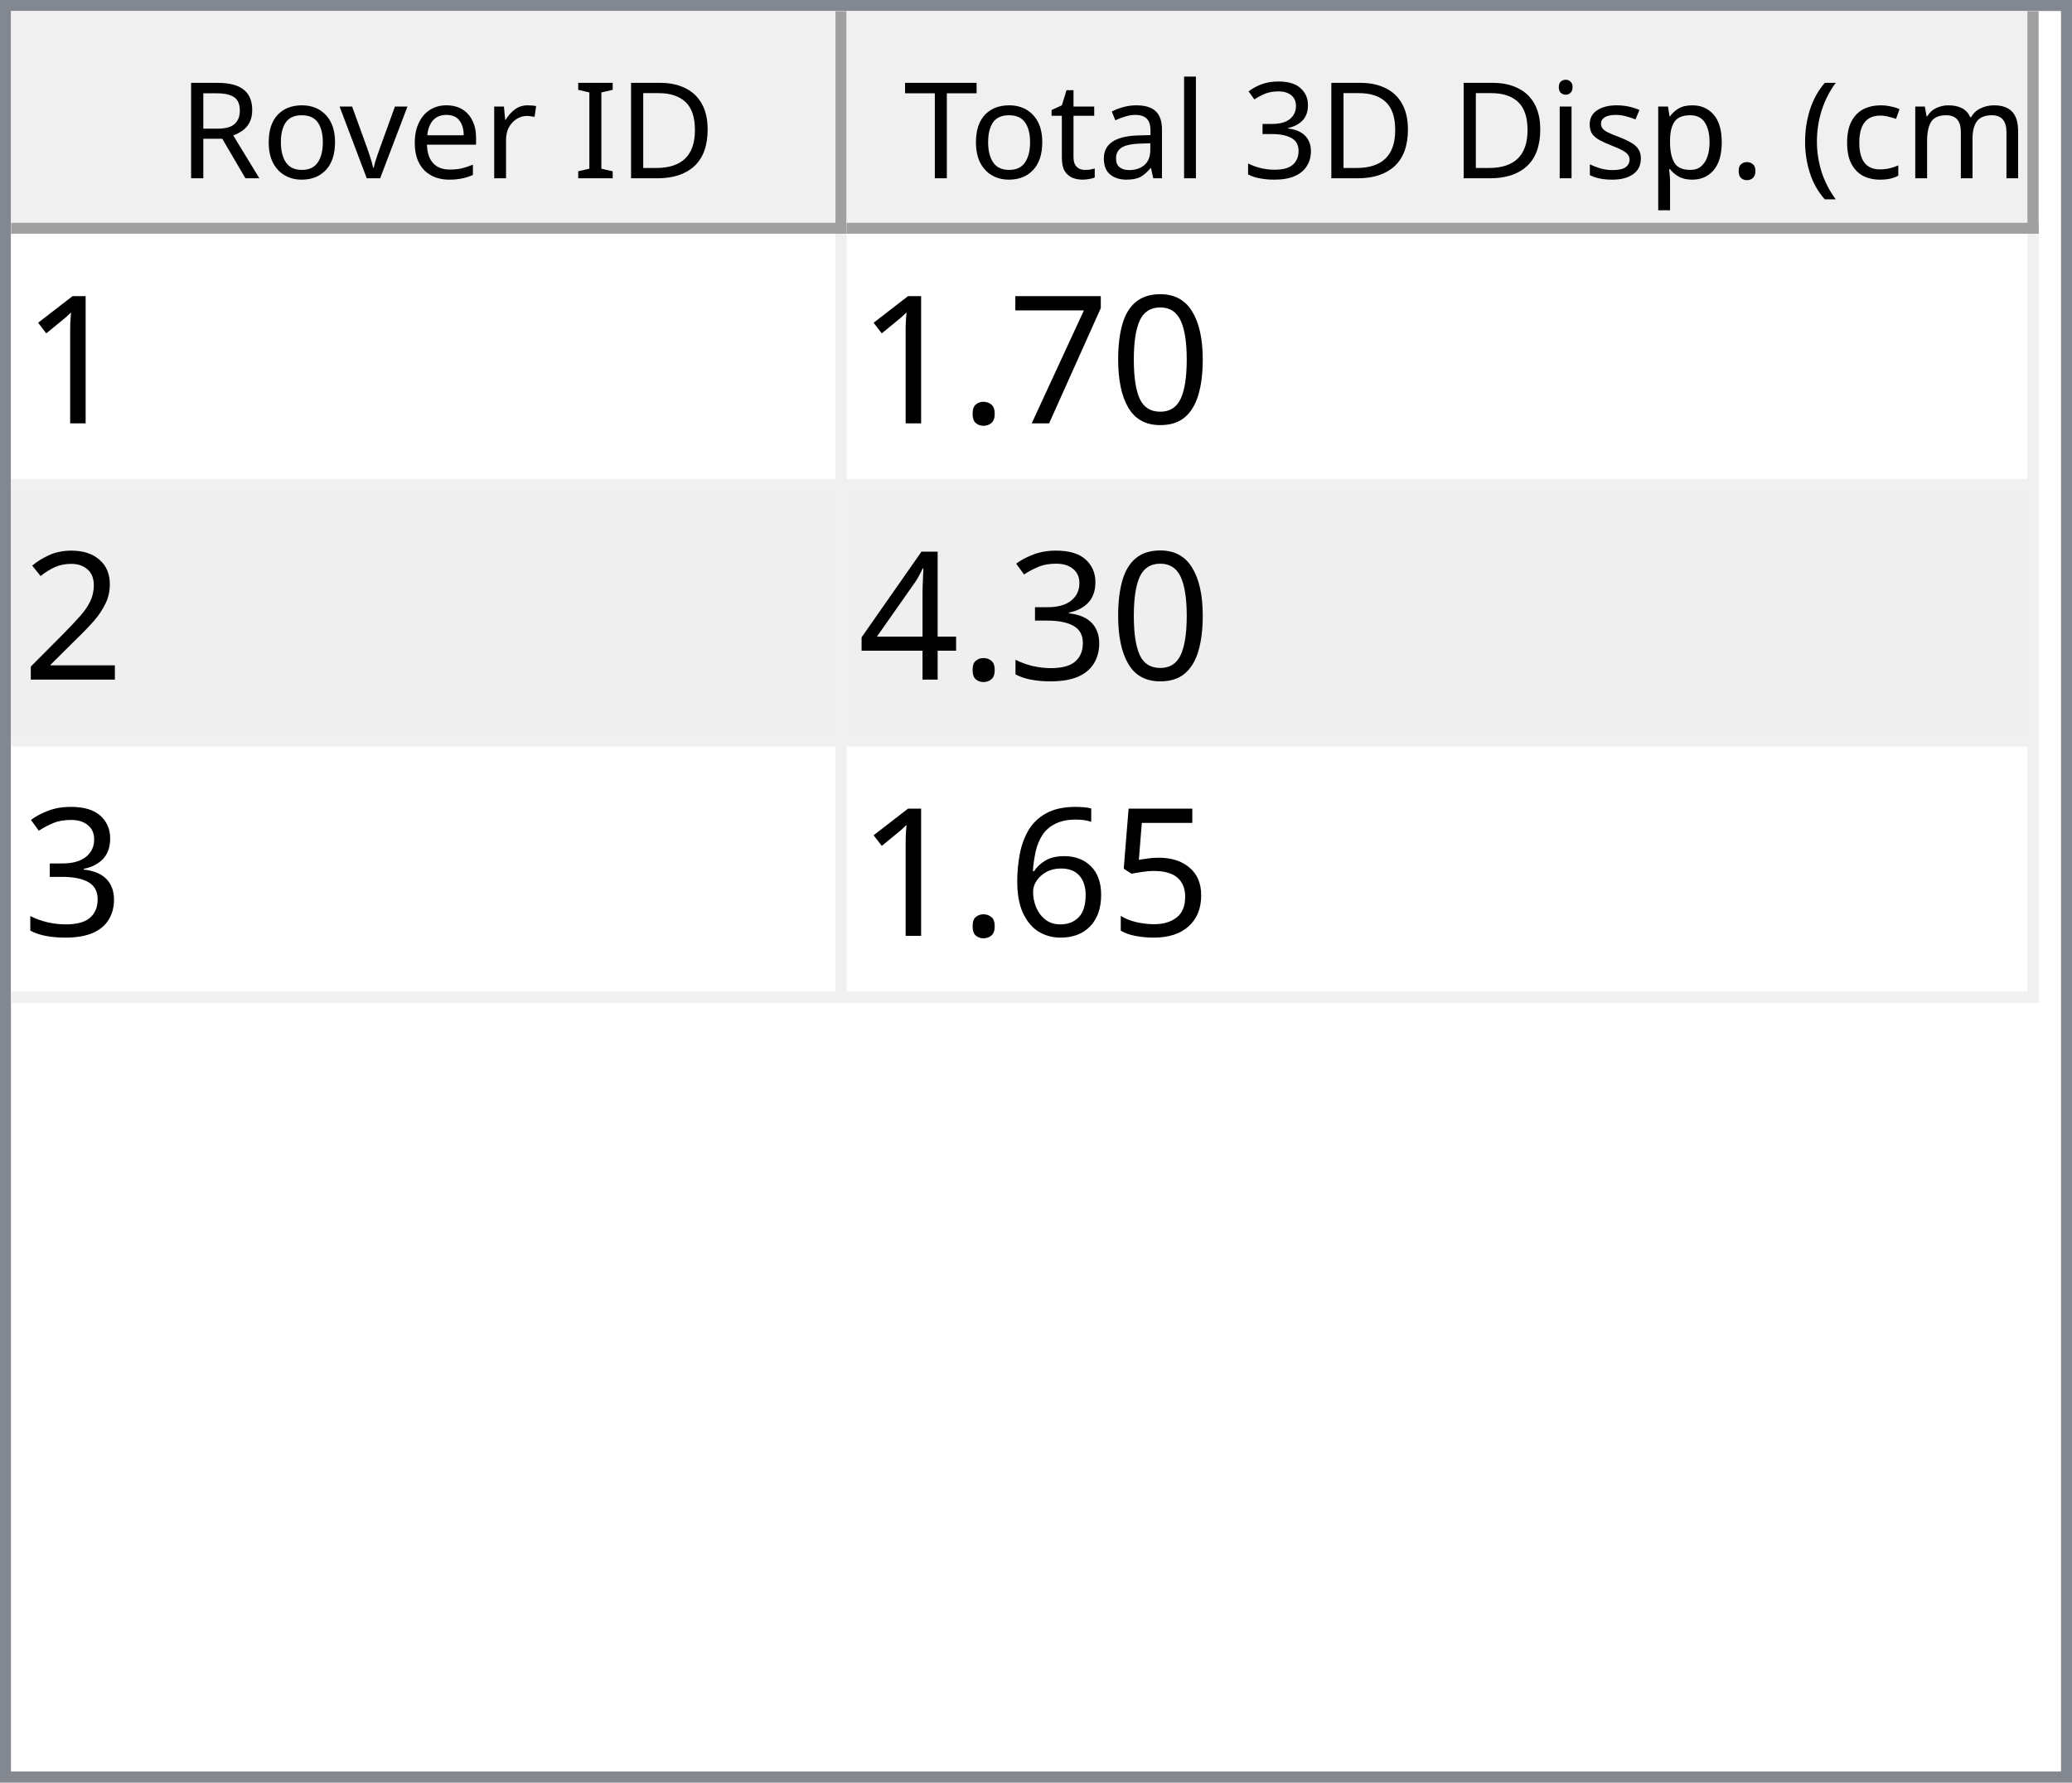
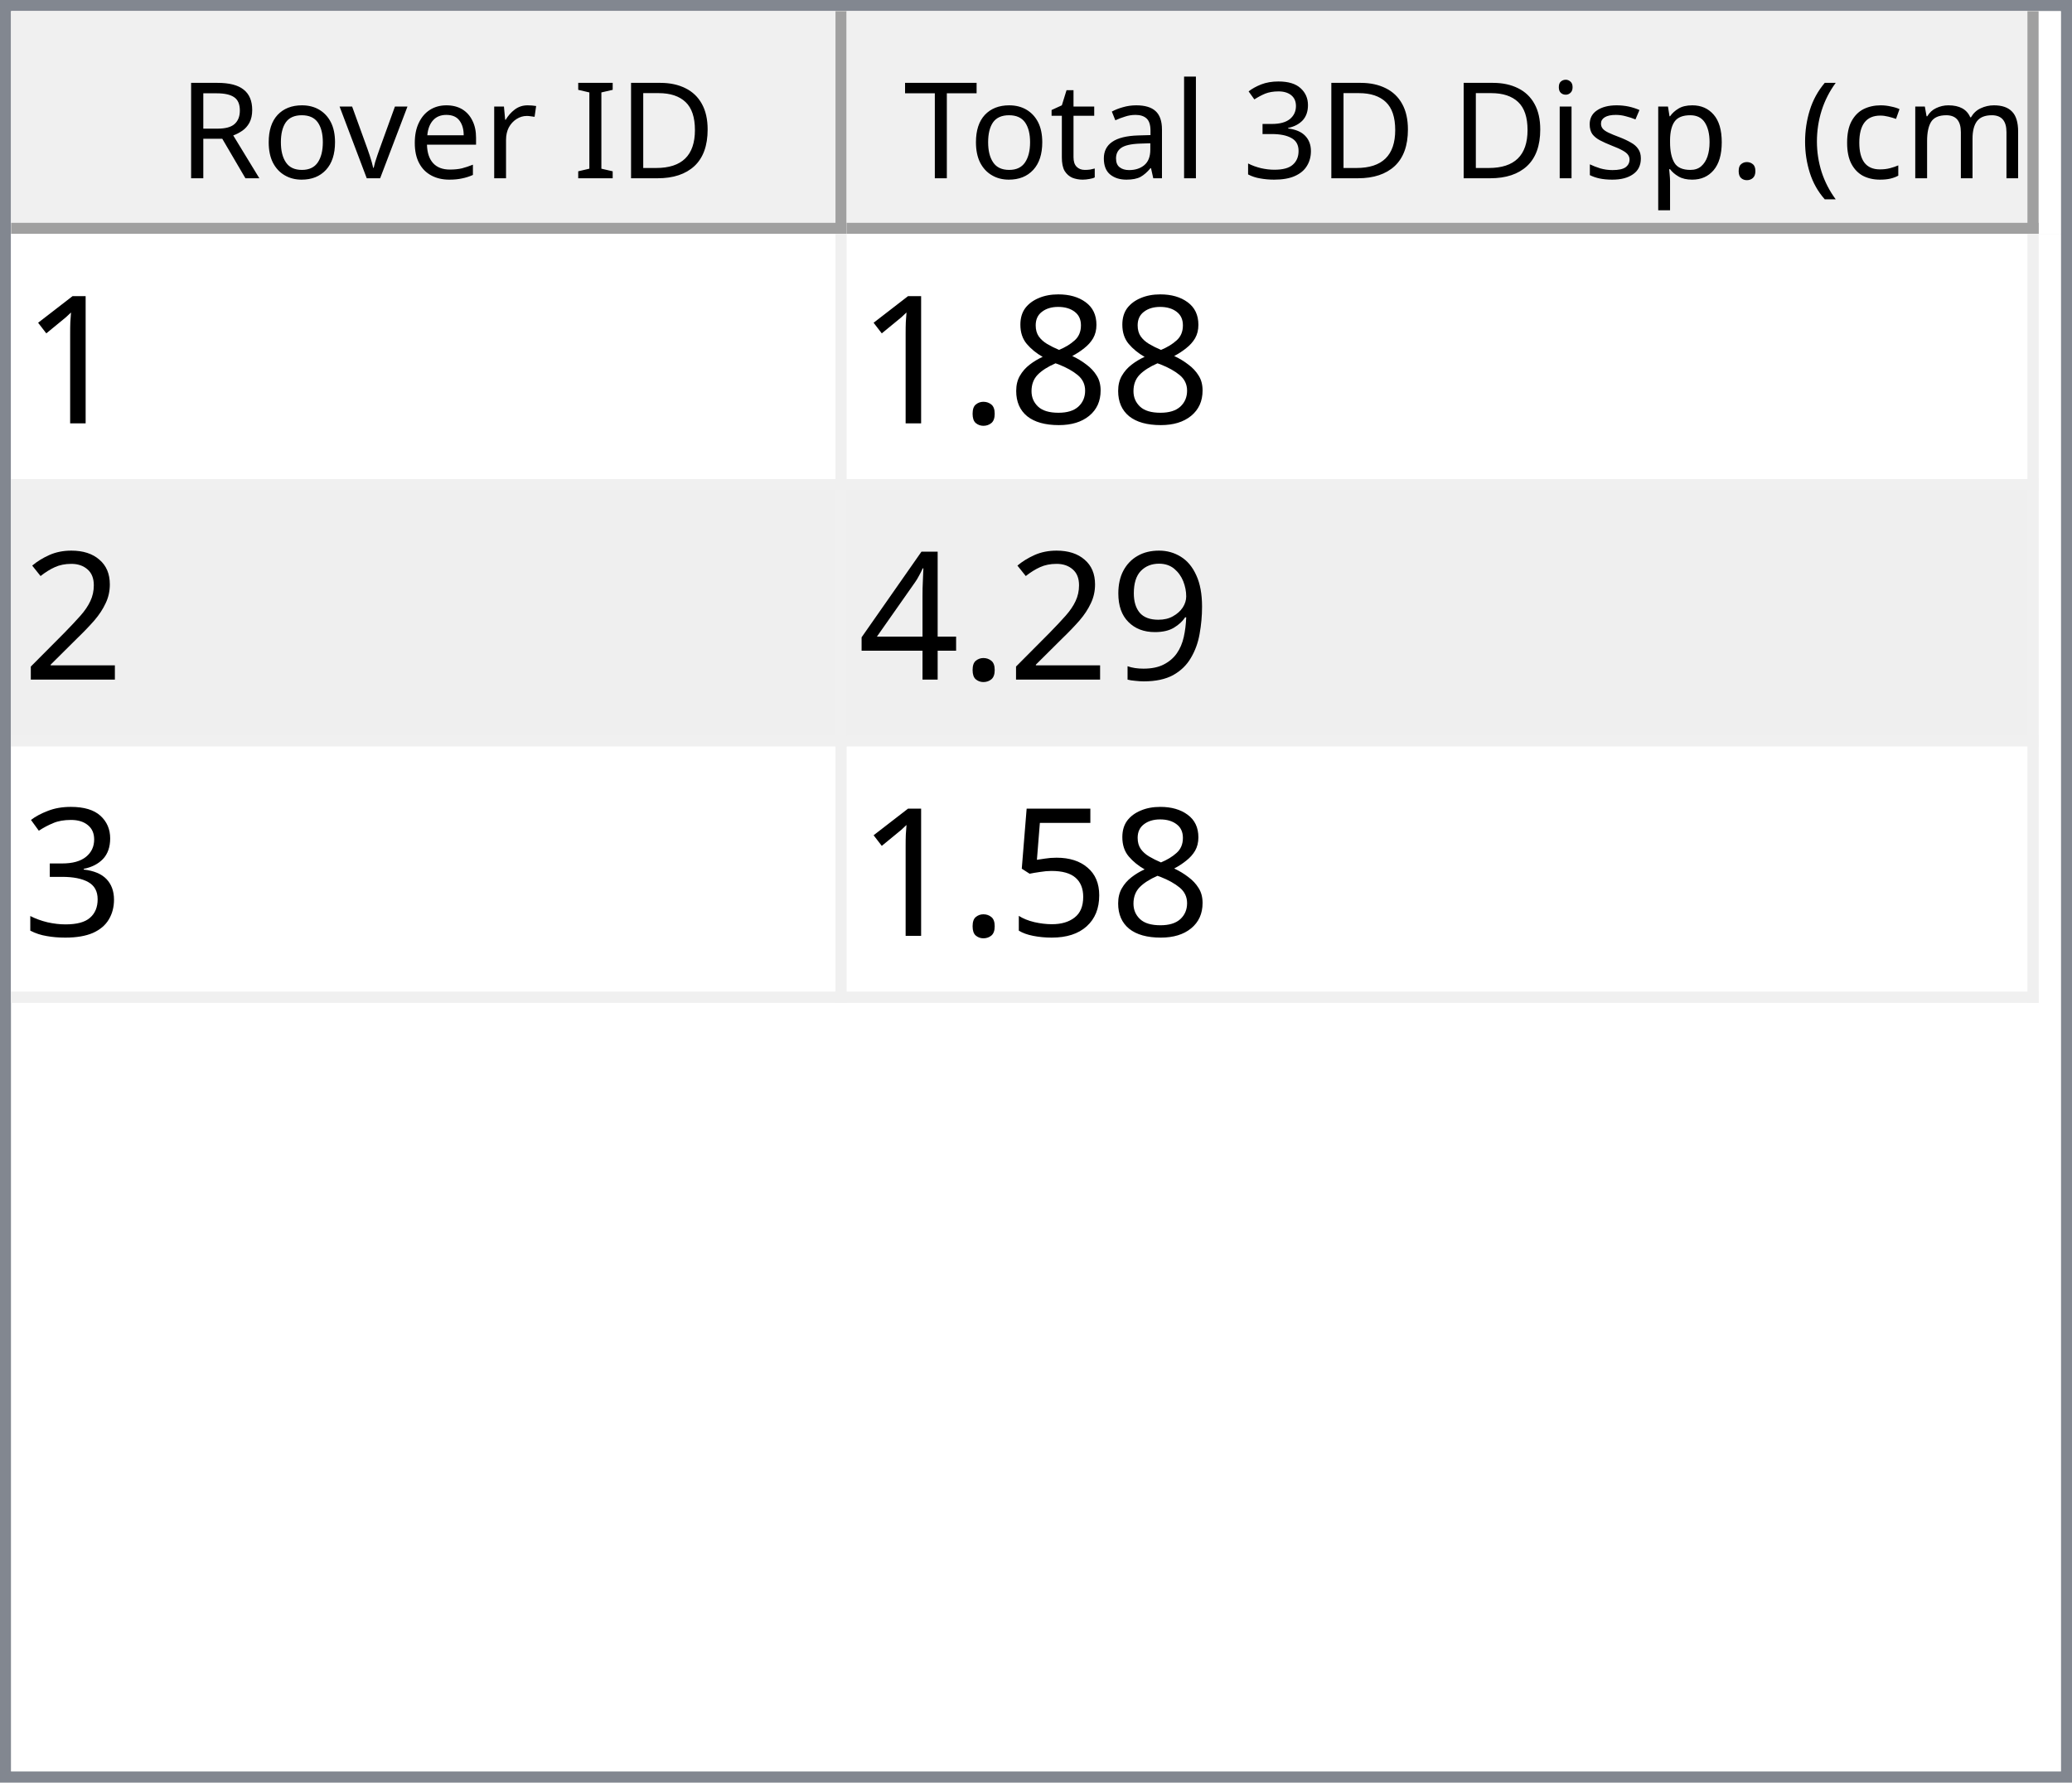
<svg xmlns="http://www.w3.org/2000/svg" style="fill-opacity:1; color-rendering:auto; color-interpolation:auto; text-rendering:auto; stroke:black; stroke-linecap:square; stroke-miterlimit:10; shape-rendering:auto; stroke-opacity:1; fill:black; stroke-dasharray:none; font-weight:normal; stroke-width:1; font-family:'Dialog'; font-style:normal; stroke-linejoin:miter; font-size:12px; stroke-dashoffset:0; image-rendering:auto;" width="186" height="160">
  <defs id="genericDefs" />
  <g>
    <defs id="defs1">
      <clipPath clipPathUnits="userSpaceOnUse" id="clipPath1">
        <path d="M0 0 L186 0 L186 160 L0 160 L0 0 Z" />
      </clipPath>
      <clipPath clipPathUnits="userSpaceOnUse" id="clipPath2">
        <path d="M0 0 L0 160 L186 160 L186 0 Z" />
      </clipPath>
      <clipPath clipPathUnits="userSpaceOnUse" id="clipPath3">
        <path d="M0 0 L0 20 L184 20 L184 0 Z" />
      </clipPath>
      <clipPath clipPathUnits="userSpaceOnUse" id="clipPath4">
        <path d="M0 0 L0 20 L75 20 L75 0 Z" />
      </clipPath>
      <clipPath clipPathUnits="userSpaceOnUse" id="clipPath5">
        <path d="M1 1 L1 19 L74 19 L74 1 Z" />
      </clipPath>
      <clipPath clipPathUnits="userSpaceOnUse" id="clipPath6">
        <path d="M0 0 L0 18 L73 18 L73 0 Z" />
      </clipPath>
      <clipPath clipPathUnits="userSpaceOnUse" id="clipPath7">
        <path d="M-0.5 -0.5 L-0.5 19.5 L74.5 19.5 L74.5 -0.5 Z" />
      </clipPath>
      <clipPath clipPathUnits="userSpaceOnUse" id="clipPath8">
        <path d="M0 0 L0 20 L107 20 L107 0 Z" />
      </clipPath>
      <clipPath clipPathUnits="userSpaceOnUse" id="clipPath9">
        <path d="M1 1 L1 19 L106 19 L106 1 Z" />
      </clipPath>
      <clipPath clipPathUnits="userSpaceOnUse" id="clipPath10">
        <path d="M0 0 L0 18 L105 18 L105 0 Z" />
      </clipPath>
      <clipPath clipPathUnits="userSpaceOnUse" id="clipPath11">
        <path d="M-0.5 -0.5 L-0.5 19.5 L106.5 19.5 L106.5 -0.5 Z" />
      </clipPath>
      <clipPath clipPathUnits="userSpaceOnUse" id="clipPath12">
        <path d="M0 0 L0 138 L184 138 L184 0 Z" />
      </clipPath>
      <clipPath clipPathUnits="userSpaceOnUse" id="clipPath13">
        <path d="M0 0 L0 69 L182 69 L182 0 Z" />
      </clipPath>
      <clipPath clipPathUnits="userSpaceOnUse" id="clipPath14">
        <path d="M-0.5 -0.5 L-0.5 68.5 L181.5 68.5 L181.5 -0.5 Z" />
      </clipPath>
      <clipPath clipPathUnits="userSpaceOnUse" id="clipPath15">
        <path d="M0 0 L0 22 L74 22 L74 0 Z" />
      </clipPath>
      <clipPath clipPathUnits="userSpaceOnUse" id="clipPath16">
        <path d="M0 0 L0 22 L106 22 L106 0 Z" />
      </clipPath>
      <font horiz-adv-x="64.551" id="font1">
        <font-face ascent="107.91" descent="25.098" units-per-em="100" style="font-style:normal; font-family:Segoe UI; font-weight:normal;" />
        <missing-glyph horiz-adv-x="64.551" d="M8.109 0 L8.109 68.266 L56.453 68.266 L56.453 0 L8.109 0 ZM15.328 7.234 L49.219 7.234 L49.219 61.031 L15.328 61.031 L15.328 7.234 Z" />
        <glyph unicode="D" horiz-adv-x="70.117" d="M9.188 0 L9.188 70.016 L28.516 70.016 Q65.531 70.016 65.531 35.891 Q65.531 19.672 55.25 9.836 Q44.969 0 27.734 0 L9.188 0 ZM17.391 62.594 L17.391 7.422 L27.828 7.422 Q41.609 7.422 49.273 14.797 Q56.938 22.172 56.938 35.688 Q56.938 62.594 28.328 62.594 L17.391 62.594 Z" />
        <glyph unicode="I" horiz-adv-x="26.611" d="M17.391 0 L9.188 0 L9.188 70.016 L17.391 70.016 L17.391 0 Z" />
        <glyph unicode=" " horiz-adv-x="27.393" d="" />
        <glyph unicode="r" horiz-adv-x="34.766" d="M34.188 41.891 Q32.078 43.5 28.125 43.5 Q23 43.5 19.555 38.672 Q16.109 33.844 16.109 25.484 L16.109 0 L8.109 0 L8.109 50 L16.109 50 L16.109 39.703 L16.312 39.703 Q18.016 44.969 21.531 47.922 Q25.047 50.875 29.391 50.875 Q32.516 50.875 34.188 50.203 L34.188 41.891 Z" />
        <glyph unicode="e" horiz-adv-x="52.295" d="M48.297 23 L12.984 23 Q13.188 14.656 17.484 10.109 Q21.781 5.562 29.297 5.562 Q37.75 5.562 44.828 11.141 L44.828 3.609 Q38.234 -1.172 27.391 -1.172 Q16.797 -1.172 10.742 5.641 Q4.688 12.453 4.688 24.812 Q4.688 36.469 11.305 43.82 Q17.922 51.172 27.734 51.172 Q37.547 51.172 42.922 44.828 Q48.297 38.484 48.297 27.203 L48.297 23 ZM40.094 29.781 Q40.047 36.719 36.75 40.578 Q33.453 44.438 27.594 44.438 Q21.922 44.438 17.969 40.383 Q14.016 36.328 13.094 29.781 L40.094 29.781 Z" />
        <glyph unicode="v" horiz-adv-x="47.9" d="M47.406 50 L27.484 0 L19.625 0 L0.688 50 L9.469 50 L22.172 13.672 Q23.578 9.672 23.922 6.688 L24.125 6.688 Q24.609 10.453 25.688 13.484 L38.969 50 L47.406 50 Z" />
        <glyph unicode="o" horiz-adv-x="58.594" d="M29 -1.172 Q17.922 -1.172 11.305 5.836 Q4.688 12.844 4.688 24.422 Q4.688 37.016 11.57 44.094 Q18.453 51.172 30.172 51.172 Q41.359 51.172 47.633 44.289 Q53.906 37.406 53.906 25.203 Q53.906 13.234 47.141 6.031 Q40.375 -1.172 29 -1.172 ZM29.594 44.438 Q21.875 44.438 17.383 39.188 Q12.891 33.938 12.891 24.703 Q12.891 15.828 17.43 10.695 Q21.969 5.562 29.594 5.562 Q37.359 5.562 41.531 10.594 Q45.703 15.625 45.703 24.906 Q45.703 34.281 41.531 39.359 Q37.359 44.438 29.594 44.438 Z" />
        <glyph unicode="R" horiz-adv-x="59.814" d="M59.375 0 L49.609 0 L37.891 19.625 Q36.281 22.359 34.766 24.289 Q33.25 26.219 31.664 27.438 Q30.078 28.656 28.25 29.219 Q26.422 29.781 24.125 29.781 L17.391 29.781 L17.391 0 L9.188 0 L9.188 70.016 L30.078 70.016 Q34.672 70.016 38.555 68.867 Q42.438 67.719 45.289 65.375 Q48.141 63.031 49.758 59.547 Q51.375 56.062 51.375 51.375 Q51.375 47.703 50.273 44.656 Q49.172 41.609 47.148 39.211 Q45.125 36.812 42.266 35.133 Q39.406 33.453 35.844 32.516 L35.844 32.328 Q37.594 31.547 38.891 30.547 Q40.188 29.547 41.359 28.18 Q42.531 26.812 43.68 25.078 Q44.828 23.344 46.234 21.047 L59.375 0 ZM17.391 62.594 L17.391 37.203 L28.516 37.203 Q31.594 37.203 34.203 38.133 Q36.812 39.062 38.719 40.797 Q40.625 42.531 41.703 45.047 Q42.781 47.562 42.781 50.688 Q42.781 56.297 39.141 59.445 Q35.5 62.594 28.609 62.594 L17.391 62.594 Z" />
        <glyph unicode=")" horiz-adv-x="30.176" d="M8.297 -15.922 L1.172 -15.922 Q16.406 2.344 16.406 26.812 Q16.406 51.469 1.078 70.016 L8.297 70.016 Q23.531 52.156 23.531 26.703 Q23.531 1.375 8.297 -15.922 Z" />
        <glyph unicode="m" horiz-adv-x="86.133" d="M79.109 0 L71.094 0 L71.094 28.719 Q71.094 37.016 68.531 40.727 Q65.969 44.438 59.906 44.438 Q54.781 44.438 51.195 39.75 Q47.609 35.062 47.609 28.516 L47.609 0 L39.594 0 L39.594 29.688 Q39.594 44.438 28.219 44.438 Q22.953 44.438 19.531 40.016 Q16.109 35.594 16.109 28.516 L16.109 0 L8.109 0 L8.109 50 L16.109 50 L16.109 42.094 L16.312 42.094 Q21.625 51.172 31.844 51.172 Q36.969 51.172 40.773 48.312 Q44.578 45.453 46 40.828 Q51.562 51.172 62.594 51.172 Q79.109 51.172 79.109 30.812 L79.109 0 Z" />
        <glyph unicode="c" horiz-adv-x="46.191" d="M42.188 2.297 Q36.422 -1.172 28.516 -1.172 Q17.828 -1.172 11.258 5.789 Q4.688 12.75 4.688 23.828 Q4.688 36.188 11.766 43.68 Q18.844 51.172 30.672 51.172 Q37.25 51.172 42.281 48.734 L42.281 40.531 Q36.719 44.438 30.375 44.438 Q22.703 44.438 17.797 38.945 Q12.891 33.453 12.891 24.516 Q12.891 15.719 17.508 10.641 Q22.125 5.562 29.891 5.562 Q36.422 5.562 42.188 9.906 L42.188 2.297 Z" />
        <glyph unicode="(" horiz-adv-x="30.176" d="M29.109 -15.922 L21.969 -15.922 Q6.844 1.375 6.844 26.703 Q6.844 52.156 21.969 70.016 L29.203 70.016 Q13.875 51.469 13.875 26.812 Q13.875 2.344 29.109 -15.922 Z" />
        <glyph unicode="." horiz-adv-x="21.68" d="M10.891 -1.078 Q8.641 -1.078 7.055 0.539 Q5.469 2.156 5.469 4.391 Q5.469 6.641 7.055 8.273 Q8.641 9.906 10.891 9.906 Q13.188 9.906 14.797 8.273 Q16.406 6.641 16.406 4.391 Q16.406 2.156 14.797 0.539 Q13.188 -1.078 10.891 -1.078 Z" />
        <glyph unicode="p" horiz-adv-x="58.789" d="M16.312 7.234 L16.109 7.234 L16.109 -23 L8.109 -23 L8.109 50 L16.109 50 L16.109 41.219 L16.312 41.219 Q22.219 51.172 33.594 51.172 Q43.266 51.172 48.688 44.461 Q54.109 37.75 54.109 26.469 Q54.109 13.922 48 6.375 Q41.891 -1.172 31.297 -1.172 Q21.578 -1.172 16.312 7.234 ZM16.109 27.391 L16.109 20.406 Q16.109 14.203 20.141 9.883 Q24.172 5.562 30.375 5.562 Q37.641 5.562 41.773 11.133 Q45.906 16.703 45.906 26.609 Q45.906 34.969 42.047 39.703 Q38.188 44.438 31.594 44.438 Q24.609 44.438 20.359 39.578 Q16.109 34.719 16.109 27.391 Z" />
        <glyph unicode="s" horiz-adv-x="42.432" d="M5.078 1.812 L5.078 10.406 Q11.625 5.562 19.484 5.562 Q30.031 5.562 30.031 12.594 Q30.031 14.594 29.125 15.992 Q28.219 17.391 26.68 18.461 Q25.141 19.531 23.07 20.383 Q21 21.234 18.609 22.172 Q15.281 23.484 12.766 24.828 Q10.25 26.172 8.57 27.859 Q6.891 29.547 6.031 31.695 Q5.172 33.844 5.172 36.719 Q5.172 40.234 6.789 42.945 Q8.406 45.656 11.086 47.484 Q13.766 49.312 17.211 50.242 Q20.656 51.172 24.312 51.172 Q30.812 51.172 35.938 48.922 L35.938 40.828 Q30.422 44.438 23.25 44.438 Q21 44.438 19.195 43.922 Q17.391 43.406 16.094 42.477 Q14.797 41.547 14.086 40.258 Q13.375 38.969 13.375 37.406 Q13.375 35.453 14.086 34.133 Q14.797 32.812 16.164 31.789 Q17.531 30.766 19.484 29.938 Q21.438 29.109 23.922 28.125 Q27.25 26.859 29.883 25.516 Q32.516 24.172 34.375 22.484 Q36.234 20.797 37.234 18.602 Q38.234 16.406 38.234 13.375 Q38.234 9.672 36.602 6.938 Q34.969 4.203 32.234 2.398 Q29.5 0.594 25.93 -0.289 Q22.359 -1.172 18.453 -1.172 Q10.75 -1.172 5.078 1.812 Z" />
        <glyph unicode="i" horiz-adv-x="24.219" d="M12.203 62.703 Q10.062 62.703 8.547 64.164 Q7.031 65.625 7.031 67.875 Q7.031 70.125 8.547 71.609 Q10.062 73.094 12.203 73.094 Q14.406 73.094 15.945 71.609 Q17.484 70.125 17.484 67.875 Q17.484 65.719 15.945 64.211 Q14.406 62.703 12.203 62.703 ZM16.109 0 L8.109 0 L8.109 50 L16.109 50 L16.109 0 Z" />
        <glyph unicode="3" horiz-adv-x="53.906" d="M46.531 19.828 Q46.531 15.094 44.75 11.211 Q42.969 7.328 39.719 4.57 Q36.469 1.812 31.93 0.297 Q27.391 -1.219 21.922 -1.219 Q11.922 -1.219 6 2.594 L6 11.188 Q13.094 5.609 22.219 5.609 Q25.875 5.609 28.828 6.539 Q31.781 7.469 33.906 9.227 Q36.031 10.984 37.18 13.477 Q38.328 15.969 38.328 19.094 Q38.328 32.812 18.797 32.812 L12.984 32.812 L12.984 39.594 L18.5 39.594 Q35.797 39.594 35.797 52.484 Q35.797 64.406 22.609 64.406 Q15.188 64.406 8.688 59.422 L8.688 67.188 Q15.375 71.188 24.609 71.188 Q29 71.188 32.57 69.969 Q36.141 68.75 38.68 66.555 Q41.219 64.359 42.609 61.281 Q44 58.203 44 54.5 Q44 40.672 30.031 36.719 L30.031 36.531 Q33.594 36.141 36.625 34.797 Q39.656 33.453 41.852 31.305 Q44.047 29.156 45.289 26.25 Q46.531 23.344 46.531 19.828 Z" />
        <glyph unicode="l" horiz-adv-x="24.219" d="M16.109 0 L8.109 0 L8.109 74.031 L16.109 74.031 L16.109 0 Z" />
        <glyph unicode="a" horiz-adv-x="50.879" d="M43.891 0 L35.891 0 L35.891 7.812 L35.688 7.812 Q30.469 -1.172 20.312 -1.172 Q12.844 -1.172 8.617 2.781 Q4.391 6.734 4.391 13.281 Q4.391 27.297 20.906 29.594 L35.891 31.688 Q35.891 44.438 25.594 44.438 Q16.547 44.438 9.281 38.281 L9.281 46.484 Q16.656 51.172 26.266 51.172 Q43.891 51.172 43.891 32.516 L43.891 0 ZM35.891 25.297 L23.828 23.641 Q18.266 22.859 15.43 20.875 Q12.594 18.891 12.594 13.875 Q12.594 10.203 15.211 7.883 Q17.828 5.562 22.172 5.562 Q28.125 5.562 32.008 9.742 Q35.891 13.922 35.891 20.312 L35.891 25.297 Z" />
        <glyph unicode="t" horiz-adv-x="33.887" d="M31.297 0.484 Q28.469 -1.078 23.828 -1.078 Q10.688 -1.078 10.688 13.578 L10.688 43.172 L2.094 43.172 L2.094 50 L10.688 50 L10.688 62.203 L18.703 64.797 L18.703 50 L31.297 50 L31.297 43.172 L18.703 43.172 L18.703 14.984 Q18.703 9.969 20.414 7.82 Q22.125 5.672 26.078 5.672 Q29.109 5.672 31.297 7.328 L31.297 0.484 Z" />
        <glyph unicode="T" horiz-adv-x="52.393" d="M50.594 62.594 L30.375 62.594 L30.375 0 L22.172 0 L22.172 62.594 L2 62.594 L2 70.016 L50.594 70.016 L50.594 62.594 Z" />
      </font>
      <font horiz-adv-x="75.0" id="font2">
        <font-face ascent="100.537" descent="21.973" units-per-em="100" style="font-style:normal; font-family:sans-serif; font-weight:normal;" />
        <missing-glyph horiz-adv-x="75.0" d="M12.5 0 L12.5 62.5 L62.5 62.5 L62.5 0 L12.5 0 ZM14.062 1.562 L60.938 1.562 L60.938 60.938 L14.062 60.938 L14.062 1.562 Z" />
        <glyph unicode="1" horiz-adv-x="55.615" d="M37.25 0 L28.469 0 L28.469 56 Q25.297 52.984 20.141 49.953 Q14.984 46.922 10.891 45.406 L10.891 53.906 Q18.266 57.375 23.781 62.305 Q29.297 67.234 31.594 71.875 L37.25 71.875 L37.25 0 Z" />
-         <glyph unicode="0" horiz-adv-x="55.615" d="M4.156 35.297 Q4.156 48 6.766 55.742 Q9.375 63.484 14.523 67.68 Q19.672 71.875 27.484 71.875 Q33.25 71.875 37.594 69.555 Q41.938 67.234 44.773 62.867 Q47.609 58.5 49.219 52.227 Q50.828 45.953 50.828 35.297 Q50.828 22.703 48.242 14.969 Q45.656 7.234 40.508 3.008 Q35.359 -1.219 27.484 -1.219 Q17.141 -1.219 11.234 6.203 Q4.156 15.141 4.156 35.297 ZM13.188 35.297 Q13.188 17.672 17.312 11.836 Q21.438 6 27.484 6 Q33.547 6 37.672 11.859 Q41.797 17.719 41.797 35.297 Q41.797 52.984 37.672 58.789 Q33.547 64.594 27.391 64.594 Q21.344 64.594 17.719 59.469 Q13.188 52.938 13.188 35.297 Z" />
-         <glyph unicode="7" horiz-adv-x="55.615" d="M4.734 62.203 L4.734 70.656 L51.078 70.656 L51.078 63.812 Q44.234 56.547 37.523 44.484 Q30.812 32.422 27.156 19.672 Q24.516 10.688 23.781 0 L14.75 0 Q14.891 8.453 18.062 20.414 Q21.234 32.375 27.172 43.484 Q33.109 54.594 39.797 62.203 L4.734 62.203 Z" />
+         <glyph unicode="8" horiz-adv-x="55.615" d="M17.672 38.812 Q12.203 40.828 9.57 44.539 Q6.938 48.25 6.938 53.422 Q6.938 61.234 12.555 66.555 Q18.172 71.875 27.484 71.875 Q36.859 71.875 42.578 66.43 Q48.297 60.984 48.297 53.172 Q48.297 48.188 45.68 44.508 Q43.062 40.828 37.75 38.812 Q44.344 36.672 47.781 31.883 Q51.219 27.094 51.219 20.453 Q51.219 11.281 44.727 5.031 Q38.234 -1.219 27.641 -1.219 Q17.047 -1.219 10.547 5.055 Q4.047 11.328 4.047 20.703 Q4.047 27.688 7.594 32.398 Q11.141 37.109 17.672 38.812 ZM15.922 53.719 Q15.922 48.641 19.195 45.414 Q22.469 42.188 27.688 42.188 Q32.766 42.188 36.016 45.383 Q39.266 48.578 39.266 53.219 Q39.266 58.062 35.914 61.359 Q32.562 64.656 27.594 64.656 Q22.562 64.656 19.242 61.43 Q15.922 58.203 15.922 53.719 ZM13.094 20.656 Q13.094 16.891 14.875 13.375 Q16.656 9.859 20.172 7.93 Q23.688 6 27.734 6 Q34.031 6 38.133 10.055 Q42.234 14.109 42.234 20.359 Q42.234 26.703 38.016 30.859 Q33.797 35.016 27.438 35.016 Q21.234 35.016 17.164 30.914 Q13.094 26.812 13.094 20.656 Z" />
        <glyph unicode="." horiz-adv-x="27.783" d="M9.078 0 L9.078 10.016 L19.094 10.016 L19.094 0 L9.078 0 Z" />
        <glyph unicode="2" horiz-adv-x="55.615" d="M50.344 8.453 L50.344 0 L3.031 0 Q2.938 3.172 4.047 6.109 Q5.859 10.938 9.836 15.625 Q13.812 20.312 21.344 26.469 Q33.016 36.031 37.117 41.625 Q41.219 47.219 41.219 52.203 Q41.219 57.422 37.477 61.008 Q33.734 64.594 27.734 64.594 Q21.391 64.594 17.578 60.789 Q13.766 56.984 13.719 50.25 L4.688 51.172 Q5.609 61.281 11.664 66.578 Q17.719 71.875 27.938 71.875 Q38.234 71.875 44.242 66.164 Q50.25 60.453 50.25 52 Q50.25 47.703 48.492 43.555 Q46.734 39.406 42.656 34.812 Q38.578 30.219 29.109 22.219 Q21.188 15.578 18.945 13.211 Q16.703 10.844 15.234 8.453 L50.344 8.453 Z" />
+         <glyph unicode="9" horiz-adv-x="55.615" d="M5.469 16.547 L13.922 17.328 Q14.984 11.375 18.016 8.688 Q21.047 6 25.781 6 Q29.828 6 32.883 7.859 Q35.938 9.719 37.891 12.82 Q39.844 15.922 41.164 21.195 Q42.484 26.469 42.484 31.938 Q42.484 32.516 42.438 33.688 Q39.797 29.5 35.234 26.883 Q30.672 24.266 25.344 24.266 Q16.453 24.266 10.305 30.711 Q4.156 37.156 4.156 47.703 Q4.156 58.594 10.578 65.234 Q17 71.875 26.656 71.875 Q33.641 71.875 39.43 68.117 Q45.219 64.359 48.219 57.398 Q51.219 50.438 51.219 37.25 Q51.219 23.531 48.242 15.406 Q45.266 7.281 39.383 3.031 Q33.5 -1.219 25.594 -1.219 Q17.188 -1.219 11.867 3.445 Q6.547 8.109 5.469 16.547 ZM41.453 48.141 Q41.453 55.719 37.43 60.156 Q33.406 64.594 27.734 64.594 Q21.875 64.594 17.531 59.812 Q13.188 55.031 13.188 47.406 Q13.188 40.578 17.312 36.305 Q21.438 32.031 27.484 32.031 Q33.594 32.031 37.523 36.305 Q41.453 40.578 41.453 48.141 Z" />
+         <glyph unicode="4" horiz-adv-x="55.615" d="M32.328 0 L32.328 17.141 L1.266 17.141 L1.266 25.203 L33.938 71.578 L41.109 71.578 L41.109 25.203 L50.781 25.203 L50.781 17.141 L41.109 17.141 L41.109 0 L32.328 0 ZM32.328 25.203 L32.328 57.469 L9.906 25.203 L32.328 25.203 Z" />
        <glyph unicode="3" horiz-adv-x="55.615" d="M4.203 18.891 L12.984 20.062 Q14.5 12.594 18.141 9.297 Q21.781 6 27 6 Q33.203 6 37.477 10.297 Q41.75 14.594 41.75 20.953 Q41.75 27 37.797 30.93 Q33.844 34.859 27.734 34.859 Q25.25 34.859 21.531 33.891 L22.516 41.609 Q23.391 41.5 23.922 41.5 Q29.547 41.5 34.039 44.43 Q38.531 47.359 38.531 53.469 Q38.531 58.297 35.258 61.477 Q31.984 64.656 26.812 64.656 Q21.688 64.656 18.266 61.43 Q14.844 58.203 13.875 51.766 L5.078 53.328 Q6.688 62.156 12.398 67.016 Q18.109 71.875 26.609 71.875 Q32.469 71.875 37.398 69.359 Q42.328 66.844 44.945 62.5 Q47.562 58.156 47.562 53.266 Q47.562 48.641 45.07 44.828 Q42.578 41.016 37.703 38.766 Q44.047 37.312 47.562 32.695 Q51.078 28.078 51.078 21.141 Q51.078 11.766 44.242 5.25 Q37.406 -1.266 26.953 -1.266 Q17.531 -1.266 11.305 4.352 Q5.078 9.969 4.203 18.891 Z" />
-         <glyph unicode="4" horiz-adv-x="55.615" d="M32.328 0 L32.328 17.141 L1.266 17.141 L1.266 25.203 L33.938 71.578 L41.109 71.578 L41.109 25.203 L50.781 25.203 L50.781 17.141 L41.109 17.141 L41.109 0 L32.328 0 ZM32.328 25.203 L32.328 57.469 L9.906 25.203 L32.328 25.203 Z" />
        <glyph unicode="5" horiz-adv-x="55.615" d="M4.156 18.75 L13.375 19.531 Q14.406 12.797 18.141 9.398 Q21.875 6 27.156 6 Q33.5 6 37.891 10.789 Q42.281 15.578 42.281 23.484 Q42.281 31 38.062 35.352 Q33.844 39.703 27 39.703 Q22.75 39.703 19.336 37.773 Q15.922 35.844 13.969 32.766 L5.719 33.844 L12.641 70.609 L48.25 70.609 L48.25 62.203 L19.672 62.203 L15.828 42.969 Q22.266 47.469 29.344 47.469 Q38.719 47.469 45.164 40.969 Q51.609 34.469 51.609 24.266 Q51.609 14.547 45.953 7.469 Q39.062 -1.219 27.156 -1.219 Q17.391 -1.219 11.211 4.25 Q5.031 9.719 4.156 18.75 Z" />
-         <glyph unicode="6" horiz-adv-x="55.615" d="M49.75 54.047 L41.016 53.375 Q39.844 58.547 37.703 60.891 Q34.125 64.656 28.906 64.656 Q24.703 64.656 21.531 62.312 Q17.391 59.281 14.992 53.469 Q12.594 47.656 12.5 36.922 Q15.672 41.75 20.266 44.094 Q24.859 46.438 29.891 46.438 Q38.672 46.438 44.852 39.969 Q51.031 33.5 51.031 23.25 Q51.031 16.5 48.125 10.719 Q45.219 4.938 40.141 1.859 Q35.062 -1.219 28.609 -1.219 Q17.625 -1.219 10.695 6.859 Q3.766 14.938 3.766 33.5 Q3.766 54.25 11.422 63.672 Q18.109 71.875 29.438 71.875 Q37.891 71.875 43.289 67.141 Q48.688 62.406 49.75 54.047 ZM13.875 23.188 Q13.875 18.656 15.797 14.508 Q17.719 10.359 21.188 8.18 Q24.656 6 28.469 6 Q34.031 6 38.039 10.492 Q42.047 14.984 42.047 22.703 Q42.047 30.125 38.086 34.398 Q34.125 38.672 28.125 38.672 Q22.172 38.672 18.023 34.398 Q13.875 30.125 13.875 23.188 Z" />
      </font>
    </defs>
    <g style="fill:white; stroke:white;">
      <rect x="0" y="0" width="186" style="clip-path:url(#clipPath1); stroke:none;" height="160" />
    </g>
    <g style="fill:white; text-rendering:optimizeSpeed; color-rendering:optimizeSpeed; image-rendering:optimizeSpeed; shape-rendering:crispEdges; stroke:white; color-interpolation:sRGB;">
      <rect x="0" width="186" height="160" y="0" style="stroke:none;" />
      <path style="stroke:none;" d="M0 160 L186 160 L186 0 L0 0 Z" />
    </g>
    <g style="fill:rgb(240,240,240); font-family:'Segoe UI'; stroke:rgb(240,240,240);">
      <rect x="0" y="0" width="186" style="clip-path:url(#clipPath2); stroke:none;" height="160" />
    </g>
    <g style="fill:rgb(130,135,144); font-family:'Segoe UI'; stroke:rgb(130,135,144);">
      <path d="M0 0 L186 0 L186 160 L0 160 L0 0 ZM1 1 L185 1 L185 159 L1 159 L1 1 Z" style="fill-rule:evenodd; clip-path:url(#clipPath2); stroke:none;" />
    </g>
    <g style="fill:white; font-family:'Segoe UI'; stroke:white;" transform="translate(1,1)">
      <rect x="0" y="0" width="184" style="clip-path:url(#clipPath3); stroke:none;" height="20" />
    </g>
    <g style="fill:rgb(240,240,240); font-family:'Segoe UI'; stroke:rgb(240,240,240);" transform="translate(1,1)">
      <rect x="0" y="0" width="75" style="clip-path:url(#clipPath4); stroke:none;" height="20" />
    </g>
    <g style="font-family:'Segoe UI';" transform="translate(2,2)">
      <text x="14" xml:space="preserve" y="14" style="clip-path:url(#clipPath6); stroke:none;">Rover ID</text>
    </g>
    <g style="fill:rgb(160,160,160); font-family:'Segoe UI'; stroke:rgb(160,160,160); stroke-linejoin:bevel;" transform="translate(1.5,1.5)">
      <line x1="74" x2="74" y1="0" style="fill:none; clip-path:url(#clipPath7);" y2="19" />
    </g>
    <g style="fill:rgb(160,160,160); font-family:'Segoe UI'; stroke:rgb(160,160,160); stroke-linejoin:bevel;" transform="matrix(1,0,0,1,1,1) translate(0.5,0.5)">
      <line x1="0" x2="74" y1="19" style="fill:none; clip-path:url(#clipPath7);" y2="19" />
    </g>
    <g style="fill:rgb(240,240,240); font-family:'Segoe UI'; stroke:rgb(240,240,240);" transform="translate(76,1)">
      <rect x="0" y="0" width="107" style="clip-path:url(#clipPath8); stroke:none;" height="20" />
    </g>
    <g style="font-family:'Segoe UI';" transform="translate(77,2)">
      <text x="1" xml:space="preserve" y="14" style="clip-path:url(#clipPath10); stroke:none;"> Total 3D Disp. (cm)</text>
    </g>
    <g style="fill:rgb(160,160,160); font-family:'Segoe UI'; stroke:rgb(160,160,160); stroke-linejoin:bevel;" transform="translate(76.5,1.5)">
      <line x1="106" x2="106" y1="0" style="fill:none; clip-path:url(#clipPath11);" y2="19" />
    </g>
    <g style="fill:rgb(160,160,160); font-family:'Segoe UI'; stroke:rgb(160,160,160); stroke-linejoin:bevel;" transform="matrix(1,0,0,1,76,1) translate(0.5,0.5)">
      <line x1="0" x2="106" y1="19" style="fill:none; clip-path:url(#clipPath11);" y2="19" />
    </g>
    <g style="fill:white; font-family:'Segoe UI'; stroke:white;" transform="translate(1,21)">
      <rect x="0" y="0" width="184" style="clip-path:url(#clipPath12); stroke:none;" height="138" />
    </g>
    <g style="fill:rgb(240,240,240); font-size:16px; font-family:sans-serif; stroke:rgb(240,240,240);" transform="translate(1,21)">
      <rect x="0" y="0" width="182" style="clip-path:url(#clipPath13); stroke:none;" height="69" />
      <line transform="translate(0.5,0.5)" x1="0" x2="181" y1="22" style="clip-path:url(#clipPath14); fill:none; stroke-linejoin:bevel;" y2="22" />
    </g>
    <g transform="matrix(1,0,0,1,1,21) translate(0.5,0.5)" style="fill:rgb(240,240,240); font-size:16px; font-family:sans-serif; stroke:rgb(240,240,240); stroke-linejoin:bevel;">
      <line x1="0" x2="181" y1="45" style="fill:none; clip-path:url(#clipPath14);" y2="45" />
    </g>
    <g transform="matrix(1,0,0,1,1,21) translate(0.5,0.5)" style="fill:rgb(240,240,240); font-size:16px; font-family:sans-serif; stroke:rgb(240,240,240); stroke-linejoin:bevel;">
      <line x1="0" x2="181" y1="68" style="fill:none; clip-path:url(#clipPath14);" y2="68" />
    </g>
    <g transform="matrix(1,0,0,1,1,21) translate(0.5,0.5)" style="fill:rgb(240,240,240); font-size:16px; font-family:sans-serif; stroke:rgb(240,240,240); stroke-linejoin:bevel;">
      <line x1="74" x2="74" y1="0" style="fill:none; clip-path:url(#clipPath14);" y2="68" />
    </g>
    <g transform="matrix(1,0,0,1,1,21) translate(0.5,0.5)" style="fill:rgb(240,240,240); font-size:16px; font-family:sans-serif; stroke:rgb(240,240,240); stroke-linejoin:bevel;">
      <line x1="181" x2="181" y1="0" style="fill:none; clip-path:url(#clipPath14);" y2="68" />
    </g>
    <g style="fill:white; font-size:16px; font-family:sans-serif; stroke:white;" transform="matrix(1,0,0,1,1,21)">
      <rect x="0" y="0" width="74" style="clip-path:url(#clipPath15); stroke:none;" height="22" />
      <text x="1" y="17" style="fill:black; clip-path:url(#clipPath15); stroke:none;" xml:space="preserve">1</text>
    </g>
    <g style="fill:white; font-size:16px; font-family:sans-serif; stroke:white;" transform="matrix(1,0,0,1,1,21) translate(75,0)">
      <rect x="0" y="0" width="106" style="clip-path:url(#clipPath16); stroke:none;" height="22" />
-       <text x="1" y="17" style="fill:black; clip-path:url(#clipPath16); stroke:none;" xml:space="preserve">1.70</text>
+       <text x="1" y="17" style="fill:black; clip-path:url(#clipPath16); stroke:none;" xml:space="preserve">1.88</text>
    </g>
    <g style="fill:rgb(239,239,239); font-size:16px; font-family:sans-serif; stroke:rgb(239,239,239);" transform="matrix(1,0,0,1,1,21) translate(0,23)">
      <rect x="0" y="0" width="74" style="clip-path:url(#clipPath15); stroke:none;" height="22" />
      <text x="1" y="17" style="fill:black; clip-path:url(#clipPath15); stroke:none;" xml:space="preserve">2</text>
    </g>
    <g style="fill:rgb(239,239,239); font-size:16px; font-family:sans-serif; stroke:rgb(239,239,239);" transform="matrix(1,0,0,1,1,21) translate(75,23)">
      <rect x="0" y="0" width="106" style="clip-path:url(#clipPath16); stroke:none;" height="22" />
-       <text x="1" y="17" style="fill:black; clip-path:url(#clipPath16); stroke:none;" xml:space="preserve">4.30</text>
+       <text x="1" y="17" style="fill:black; clip-path:url(#clipPath16); stroke:none;" xml:space="preserve">4.29</text>
    </g>
    <g style="fill:white; font-size:16px; font-family:sans-serif; stroke:white;" transform="matrix(1,0,0,1,1,21) translate(0,46)">
      <rect x="0" y="0" width="74" style="clip-path:url(#clipPath15); stroke:none;" height="22" />
      <text x="1" y="17" style="fill:black; clip-path:url(#clipPath15); stroke:none;" xml:space="preserve">3</text>
    </g>
    <g style="fill:white; font-size:16px; font-family:sans-serif; stroke:white;" transform="matrix(1,0,0,1,1,21) translate(75,46)">
      <rect x="0" y="0" width="106" style="clip-path:url(#clipPath16); stroke:none;" height="22" />
-       <text x="1" y="17" style="fill:black; clip-path:url(#clipPath16); stroke:none;" xml:space="preserve">1.65</text>
+       <text x="1" y="17" style="fill:black; clip-path:url(#clipPath16); stroke:none;" xml:space="preserve">1.58</text>
    </g>
  </g>
</svg>
